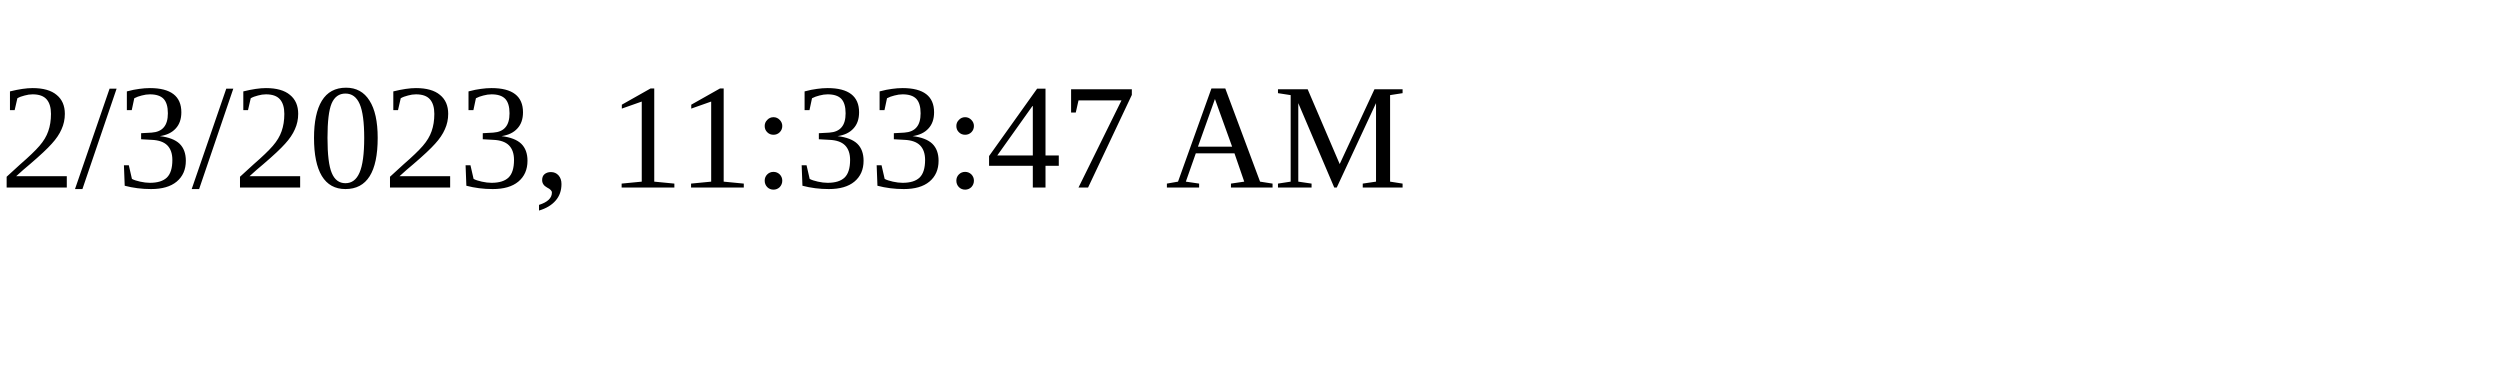
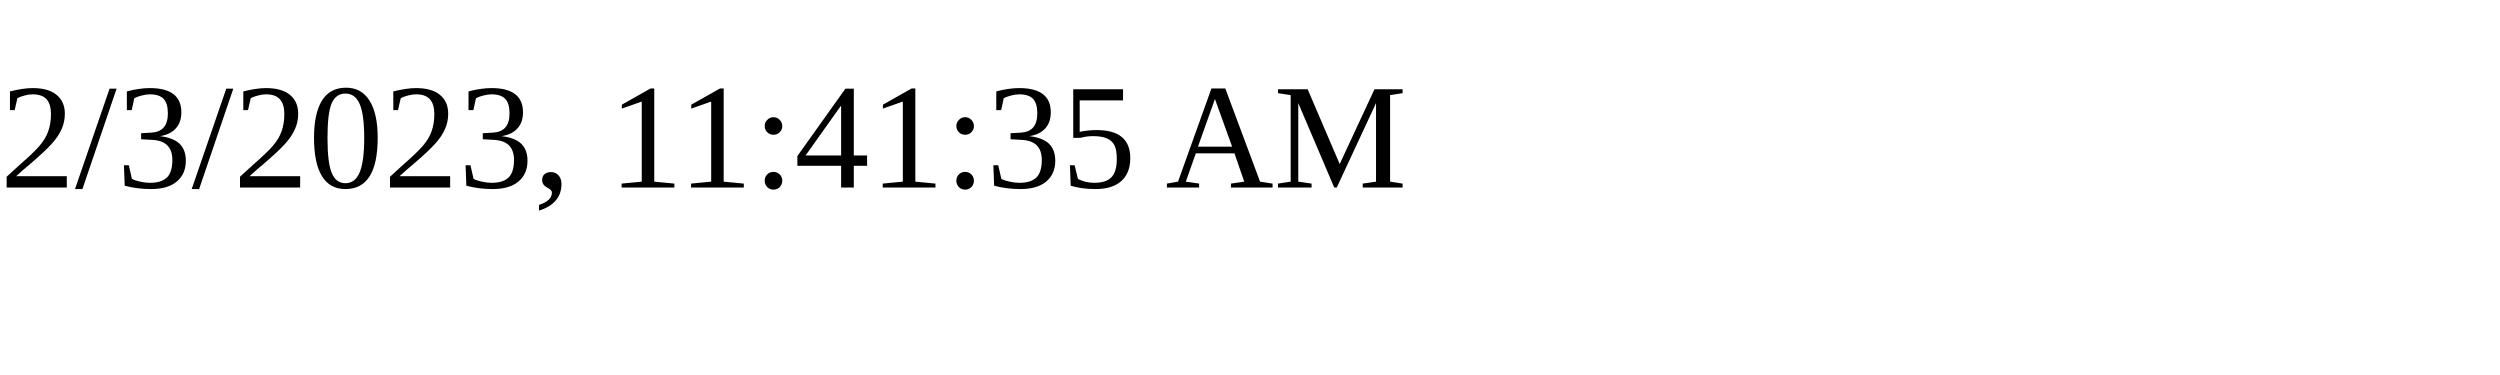
<svg xmlns="http://www.w3.org/2000/svg" height="30" width="200">
-   <text x="0" y="15">2/3/2023, 11:33:47 AM</text>
+   <text x="0" y="15">2/3/2023, 11:41:35 AM</text>
</svg>
